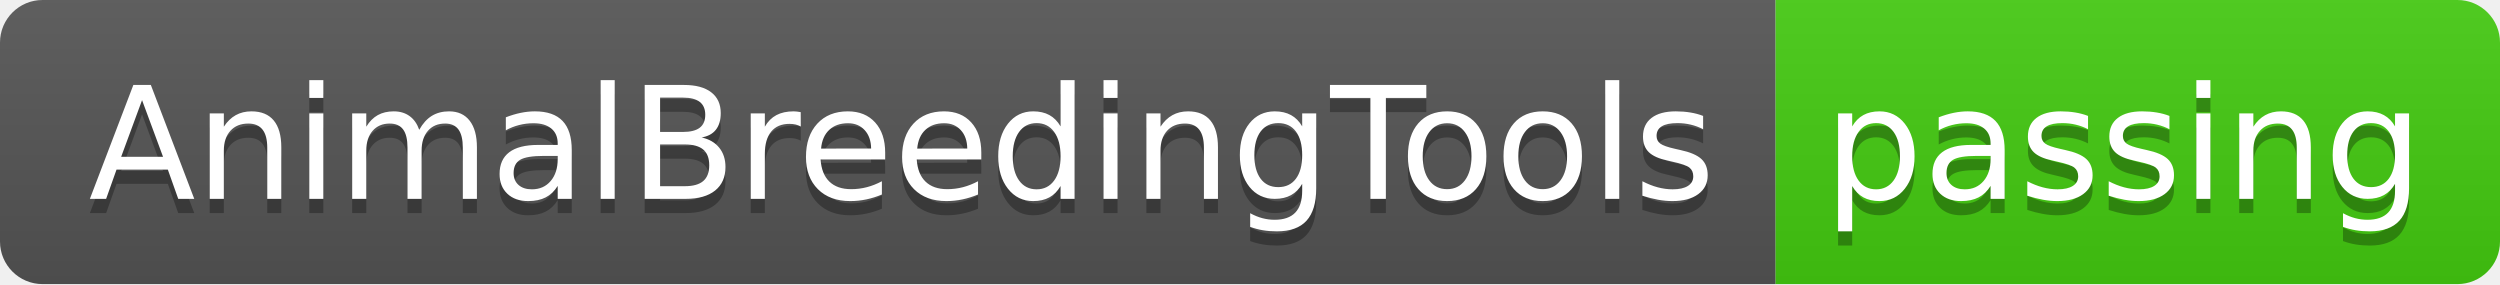
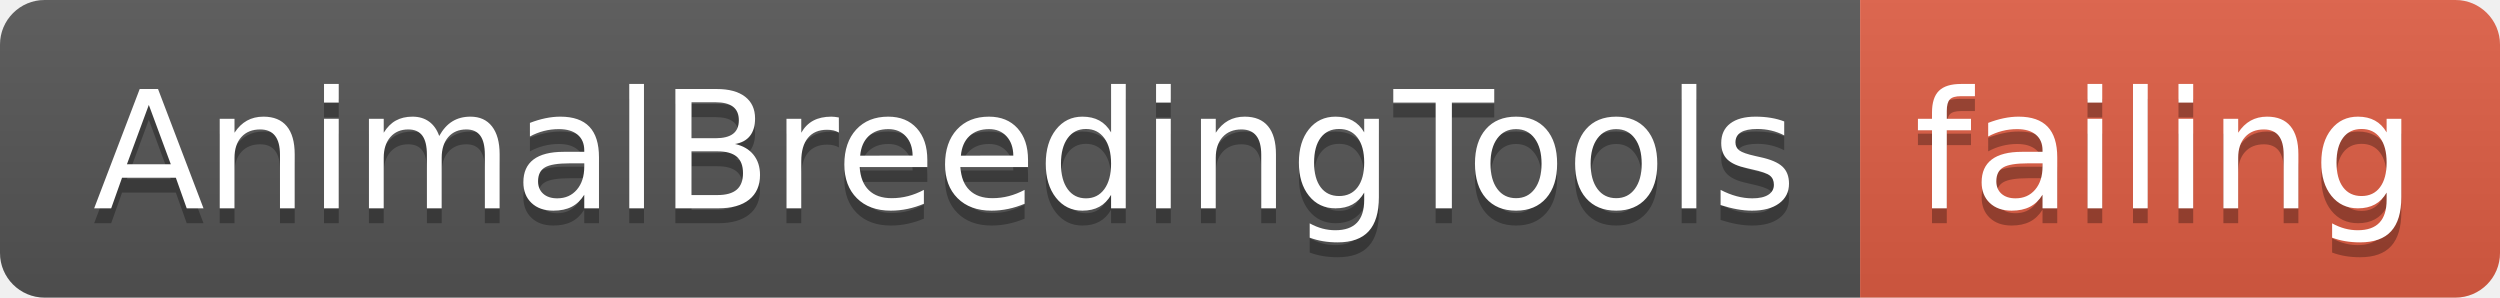
- <svg xmlns="http://www.w3.org/2000/svg" width="176" height="20">
+ <svg xmlns="http://www.w3.org/2000/svg" width="168" height="20">
  <linearGradient id="smooth" x2="0" y2="100%">
    <stop offset="0" stop-color="#bbb" stop-opacity=".1" />
    <stop offset="1" stop-opacity=".1" />
  </linearGradient>
  <clipPath id="round">
-     <rect width="176" height="20" rx="3" fill="#fff" />
+     <rect width="168" height="20" rx="3" fill="#fff" />
  </clipPath>
  <g clip-path="url(#round)">
    <rect width="125" height="20" fill="#555" />
-     <rect x="125" width="51" height="20" fill="#4c1" />
-     <rect width="176" height="20" fill="url(#smooth)" />
+     <rect x="125" width="43" height="20" fill="#e05d44" />
+     <rect width="168" height="20" fill="url(#smooth)" />
  </g>
  <g fill="#fff" text-anchor="middle" font-family="DejaVu Sans,Verdana,Geneva,sans-serif" font-size="110">
    <text x="635" y="150" fill="#010101" fill-opacity=".3" transform="scale(0.1)" textLength="1150" lengthAdjust="spacing">AnimalBreedingTools</text>
    <text x="635" y="140" transform="scale(0.1)" textLength="1150" lengthAdjust="spacing">AnimalBreedingTools</text>
-     <text x="1495" y="150" fill="#010101" fill-opacity=".3" transform="scale(0.1)" textLength="410" lengthAdjust="spacing">passing</text>
-     <text x="1495" y="140" transform="scale(0.1)" textLength="410" lengthAdjust="spacing">passing</text>
+     <text x="1455" y="150" fill="#010101" fill-opacity=".3" transform="scale(0.1)" textLength="330" lengthAdjust="spacing">failing</text>
+     <text x="1455" y="140" transform="scale(0.1)" textLength="330" lengthAdjust="spacing">failing</text>
  </g>
</svg>
